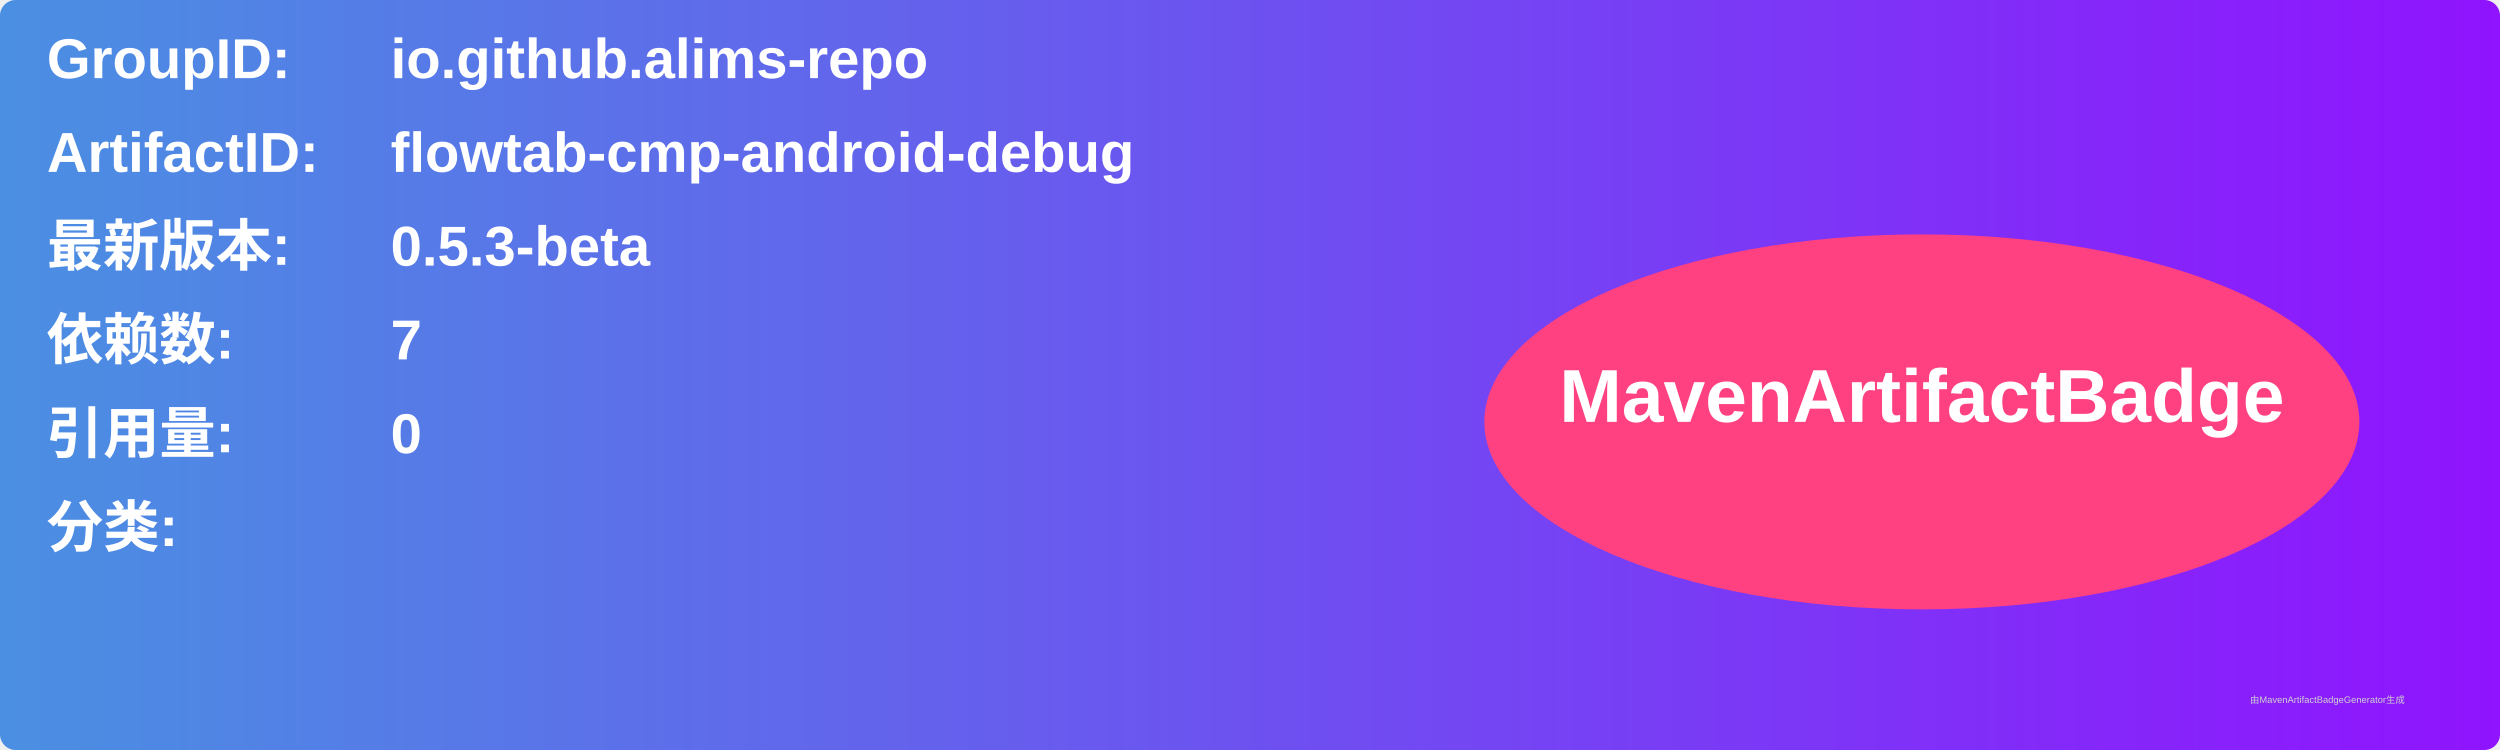
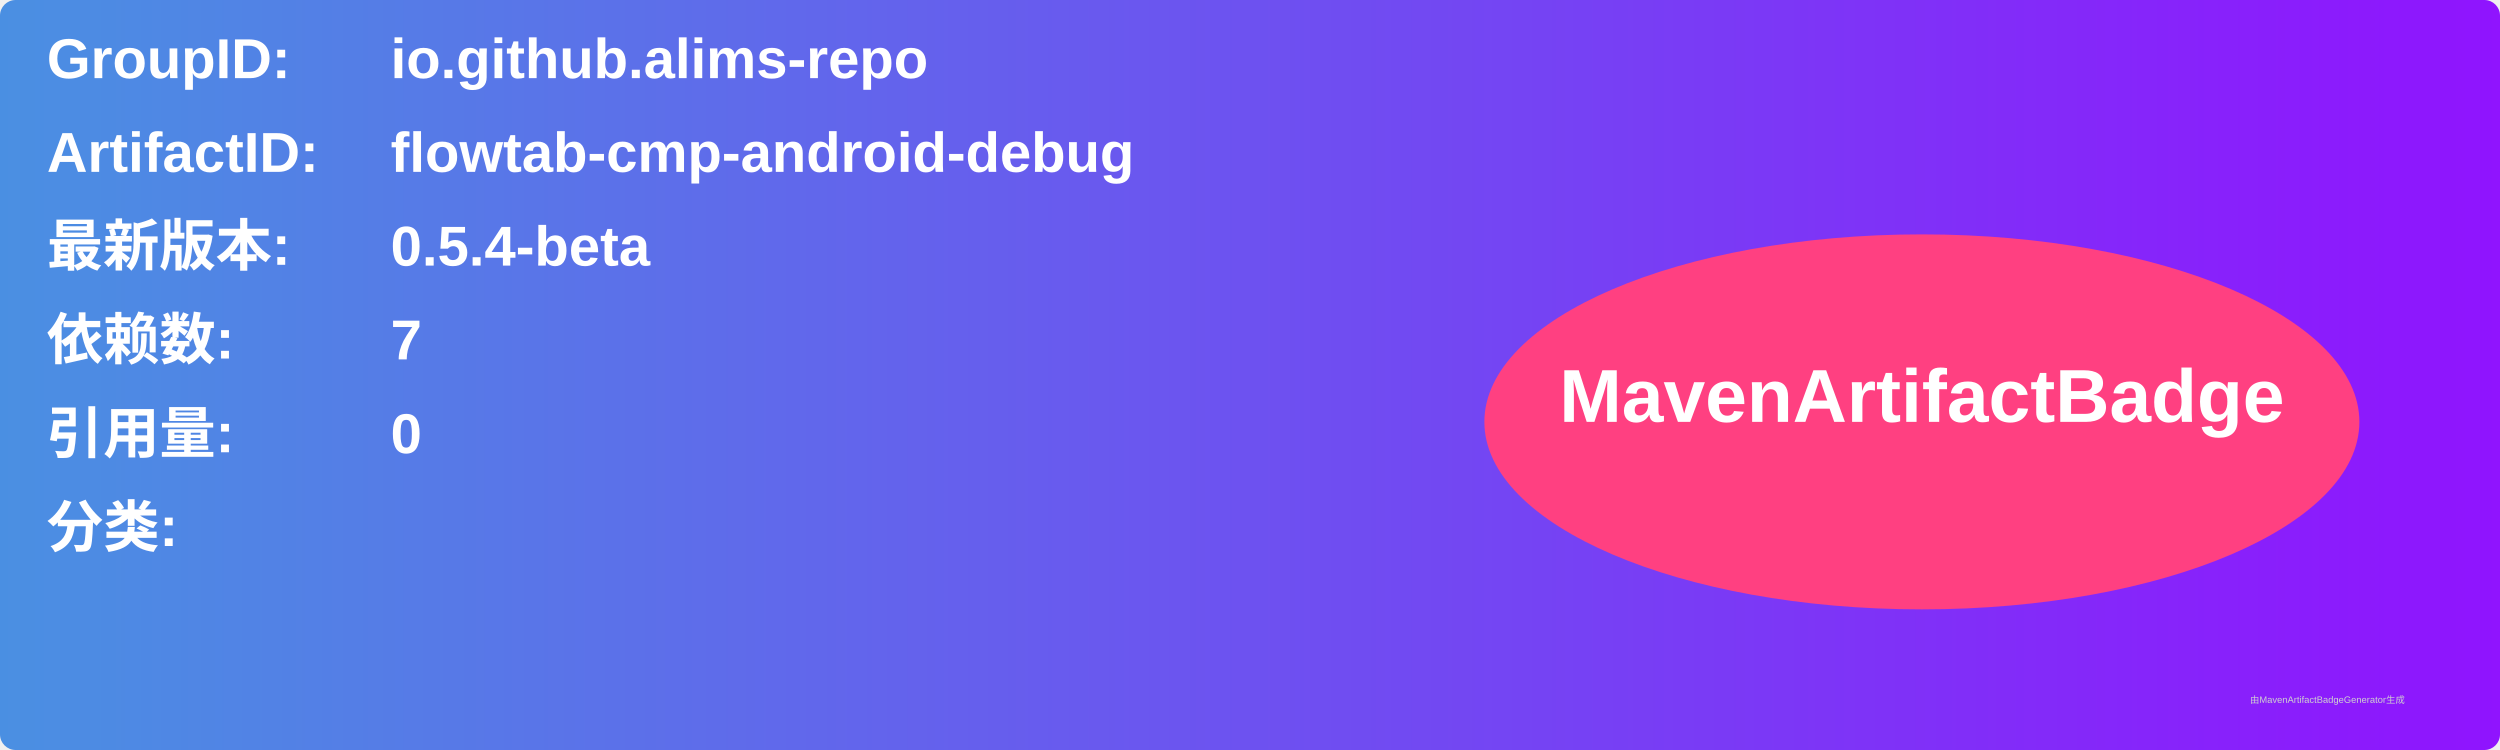
<svg xmlns="http://www.w3.org/2000/svg" width="800" height="240" viewBox="0 0 800 240">
  <linearGradient id="grad" x1="0%" y1="0%" x2="100%" y2="0%">
    <stop offset="0%" stop-color="#4a90e2" />
    <stop offset="100%" stop-color="#9013fe" />
  </linearGradient>
  <rect width="100%" height="100%" rx="5" ry="5" fill="url(#grad)" />
  <g transform="translate(15, 15)">
    <text x="0" y="10" font-family="Arial" font-size="18" fill="white" font-weight="bold" width="260">GroupID:</text>
    <text x="110" y="10" font-family="Arial" font-size="18" fill="white" font-weight="bold" width="460">io.github.alims-repo</text>
    <text x="0" y="40" font-family="Arial" font-size="18" fill="white" font-weight="bold" width="260">ArtifactID:</text>
    <text x="110" y="40" font-family="Arial" font-size="18" fill="white" font-weight="bold" width="460">flowtab-cmp-android-debug</text>
    <text x="0" y="70" font-family="Arial" font-size="18" fill="white" font-weight="bold">最新版本:</text>
    <text x="110" y="70" font-family="Arial" font-size="18" fill="white" font-weight="bold">
-       <tspan font-weight="bold">0.5.3-beta</tspan>
+       <tspan font-weight="bold">0.5.4-beta</tspan>
    </text>
    <text x="0" y="100" font-family="Arial" font-size="18" fill="white" font-weight="bold">依赖数: </text>
    <text x="110" y="100" font-family="Arial" font-size="18" fill="white">
      <tspan font-weight="bold">7</tspan>
    </text>
    <text x="0" y="130" font-family="Arial" font-size="18" fill="white" font-weight="bold">引用量: </text>
    <text x="110" y="130" font-family="Arial" font-size="18" fill="white">
      <tspan font-weight="bold">0</tspan>
    </text>
    <text x="0" y="160" font-family="Arial" font-size="18" fill="white" font-weight="bold">分类:</text>
    <text x="10" y="190" font-family="Arial" font-size="10" fill="white">
      <tspan font-weight="bold" />
    </text>
    <ellipse cx="600" cy="120" rx="140" ry="60" fill="#ff4081" />
    <text x="600" y="120" text-anchor="middle" font-family="Arial" font-size="24" fill="white" font-weight="bold">MavenArtifactBadge</text>
  </g>
  <text x="720" y="225" font-family="Arial" font-size="3" fill="#d0d0d0">由MavenArtifactBadgeGenerator生成</text>
</svg>
